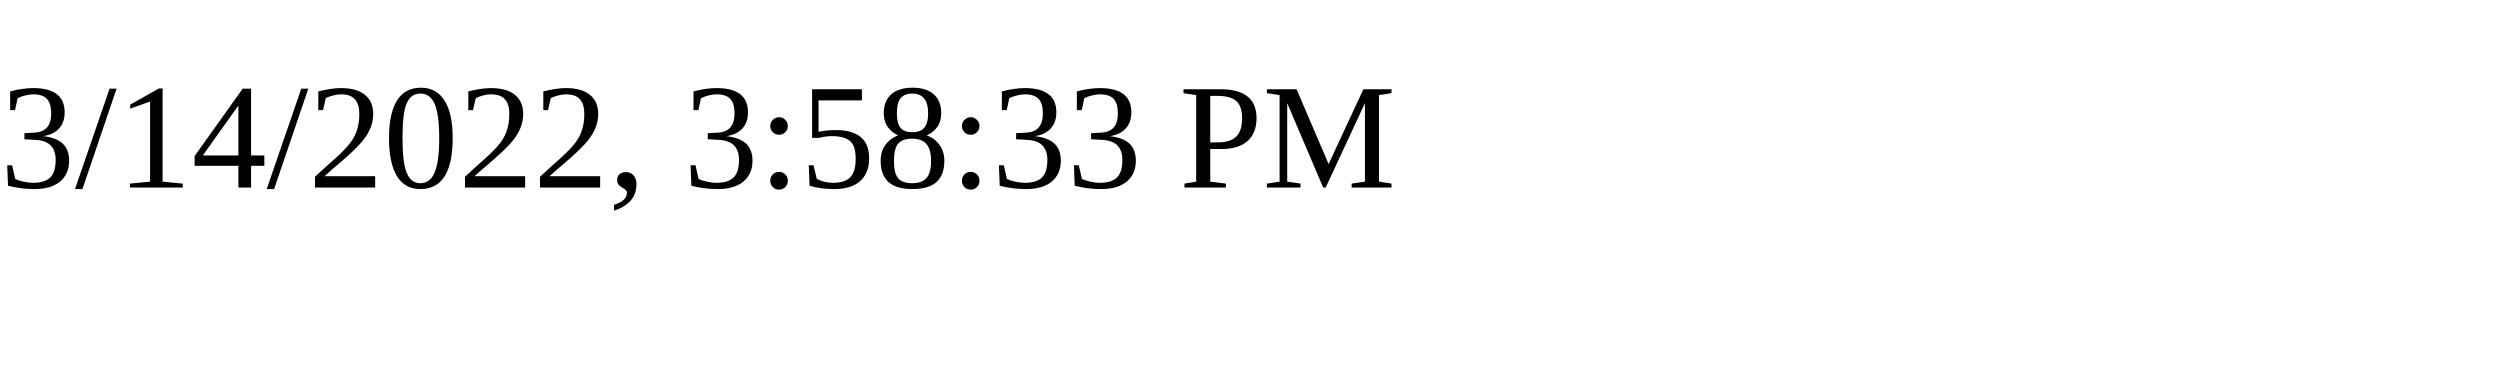
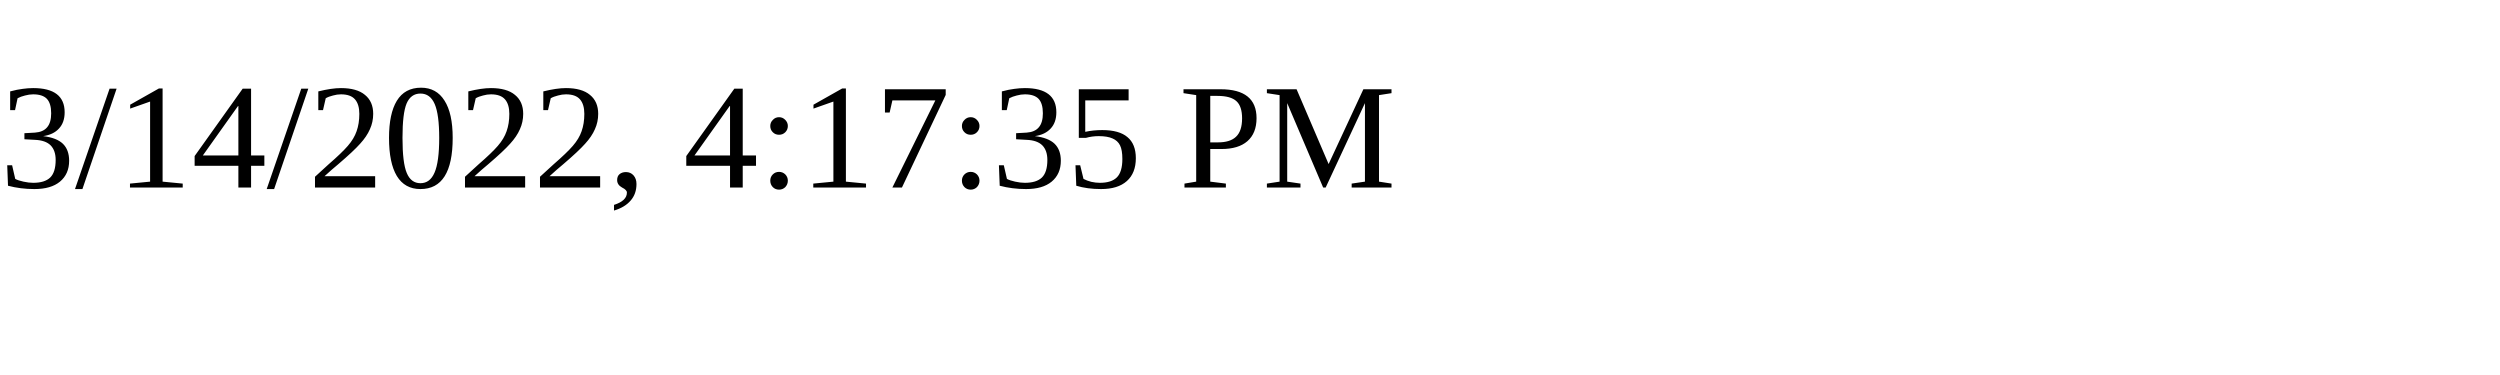
<svg xmlns="http://www.w3.org/2000/svg" height="30" width="200">
-   <text x="0" y="15">3/14/2022, 3:58:33 PM</text>
+   <text x="0" y="15">3/14/2022, 4:17:35 PM</text>
</svg>
